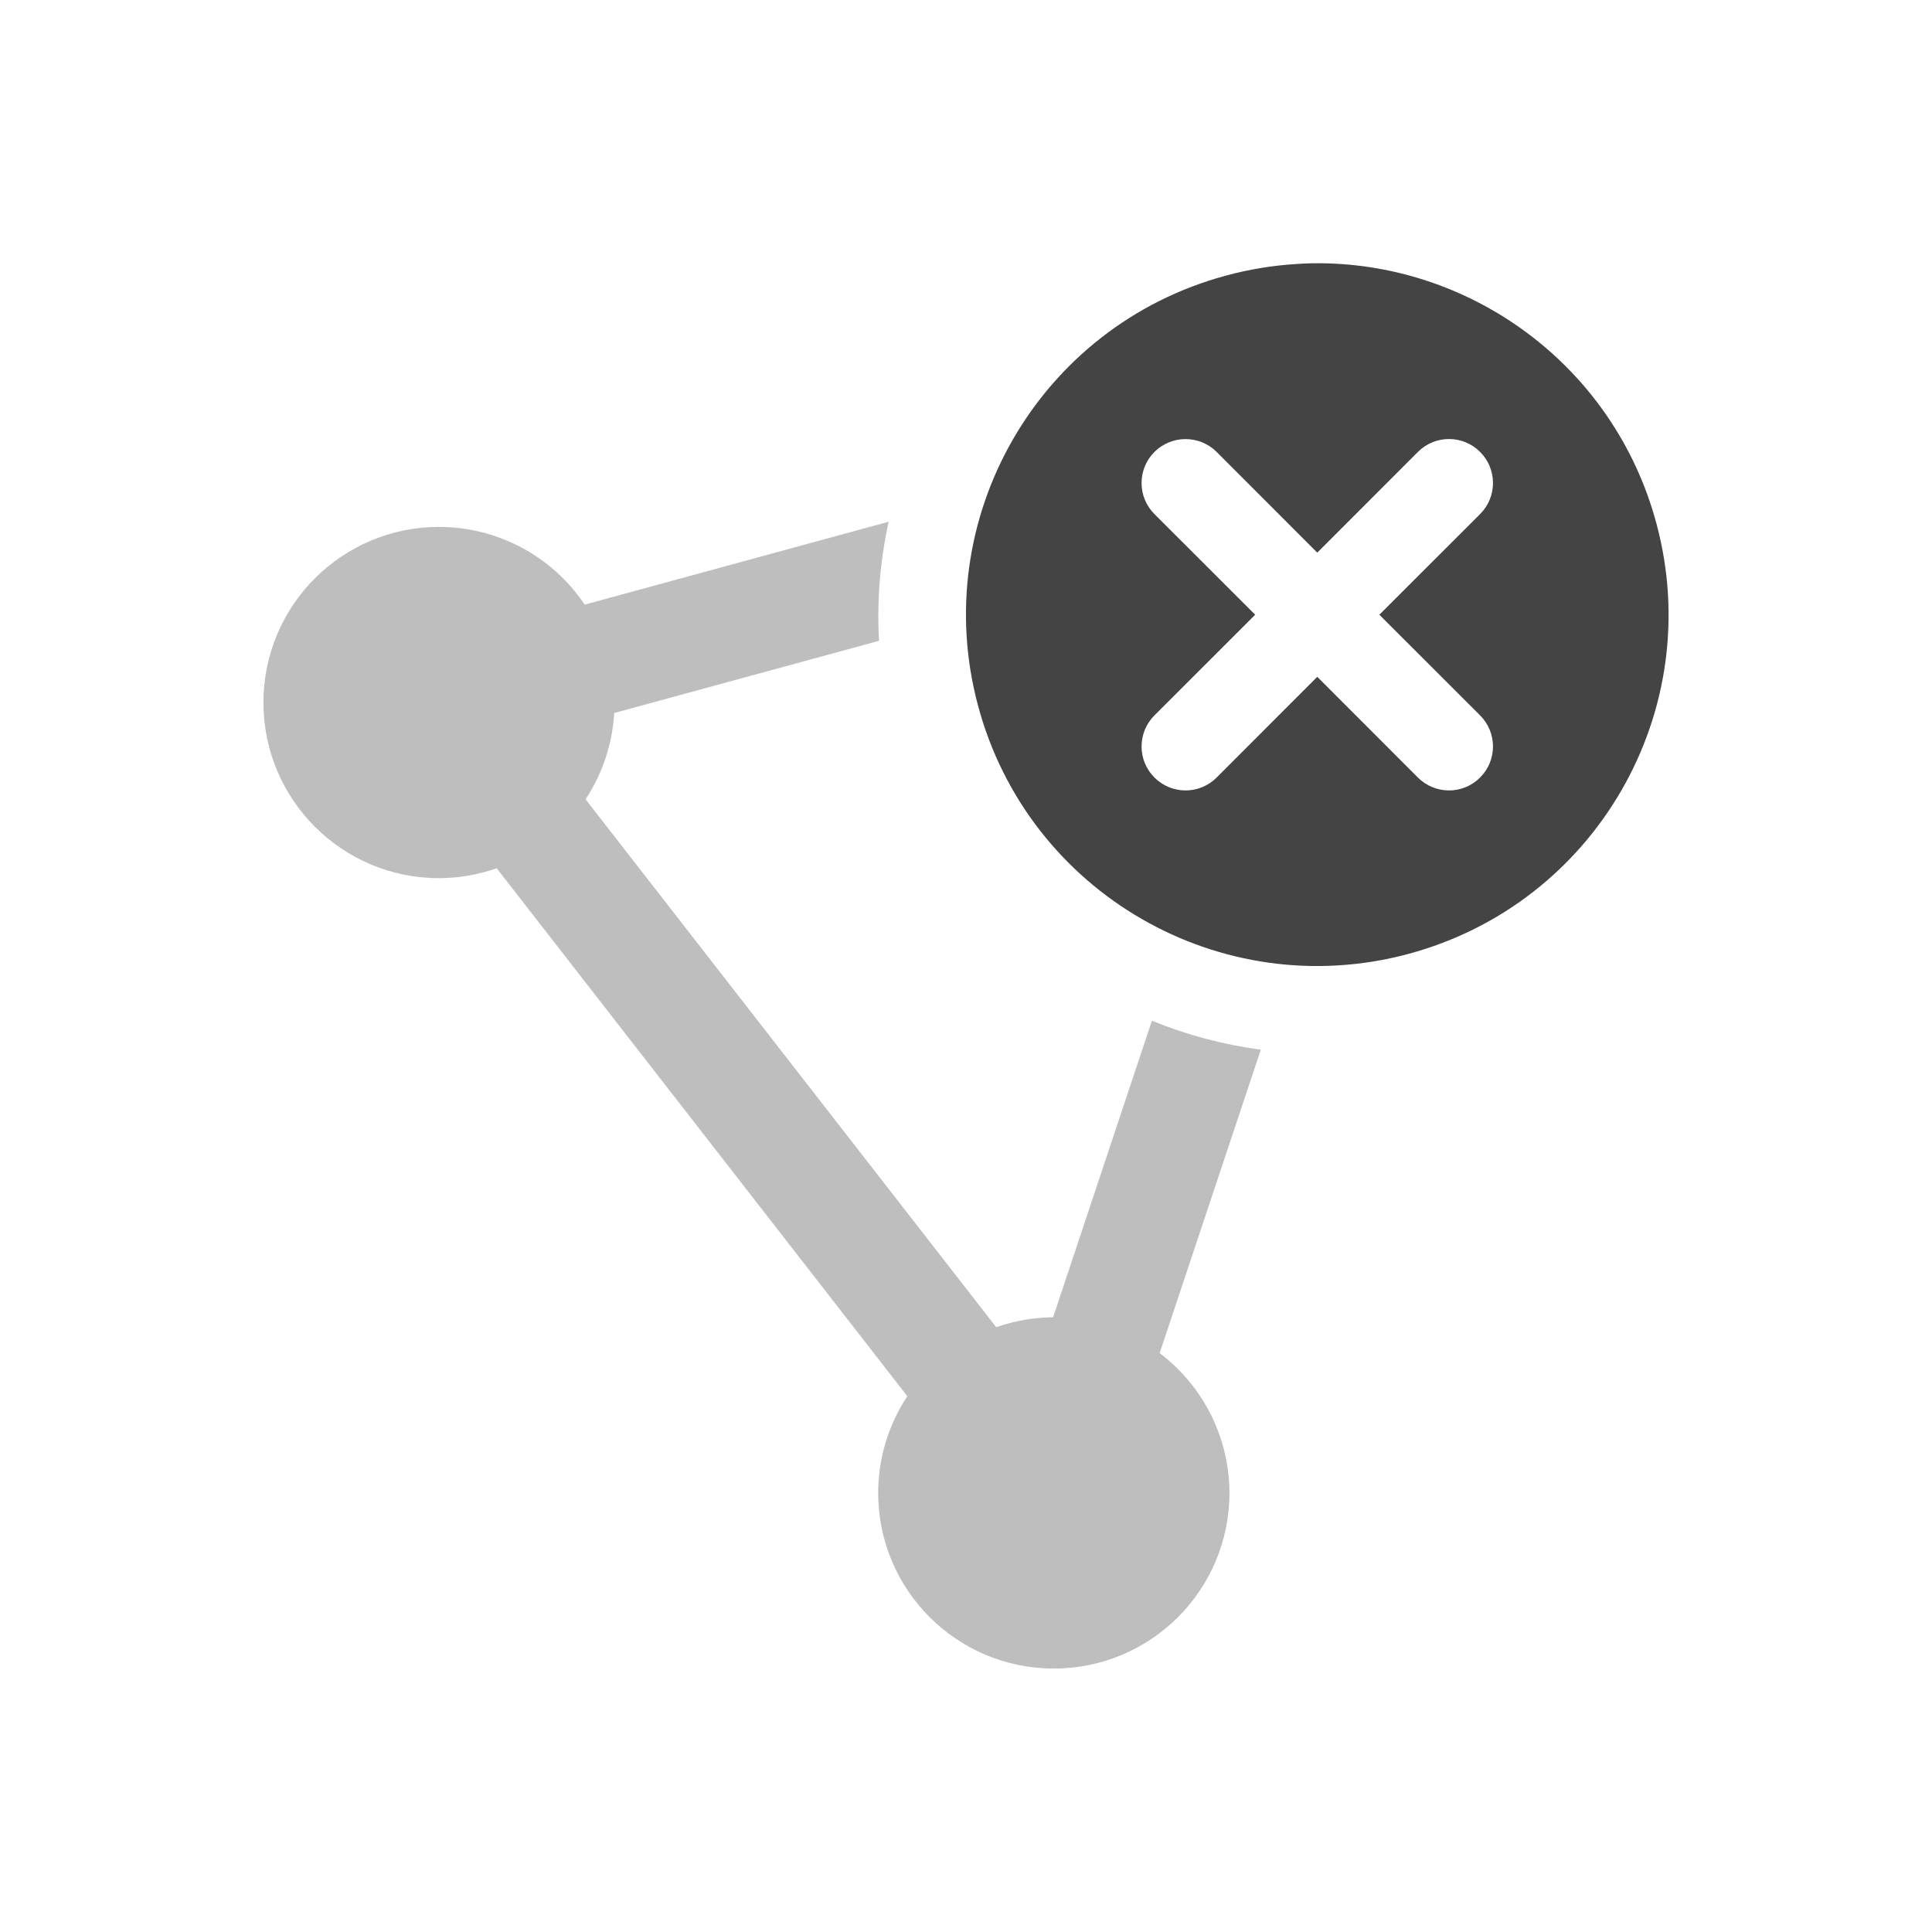
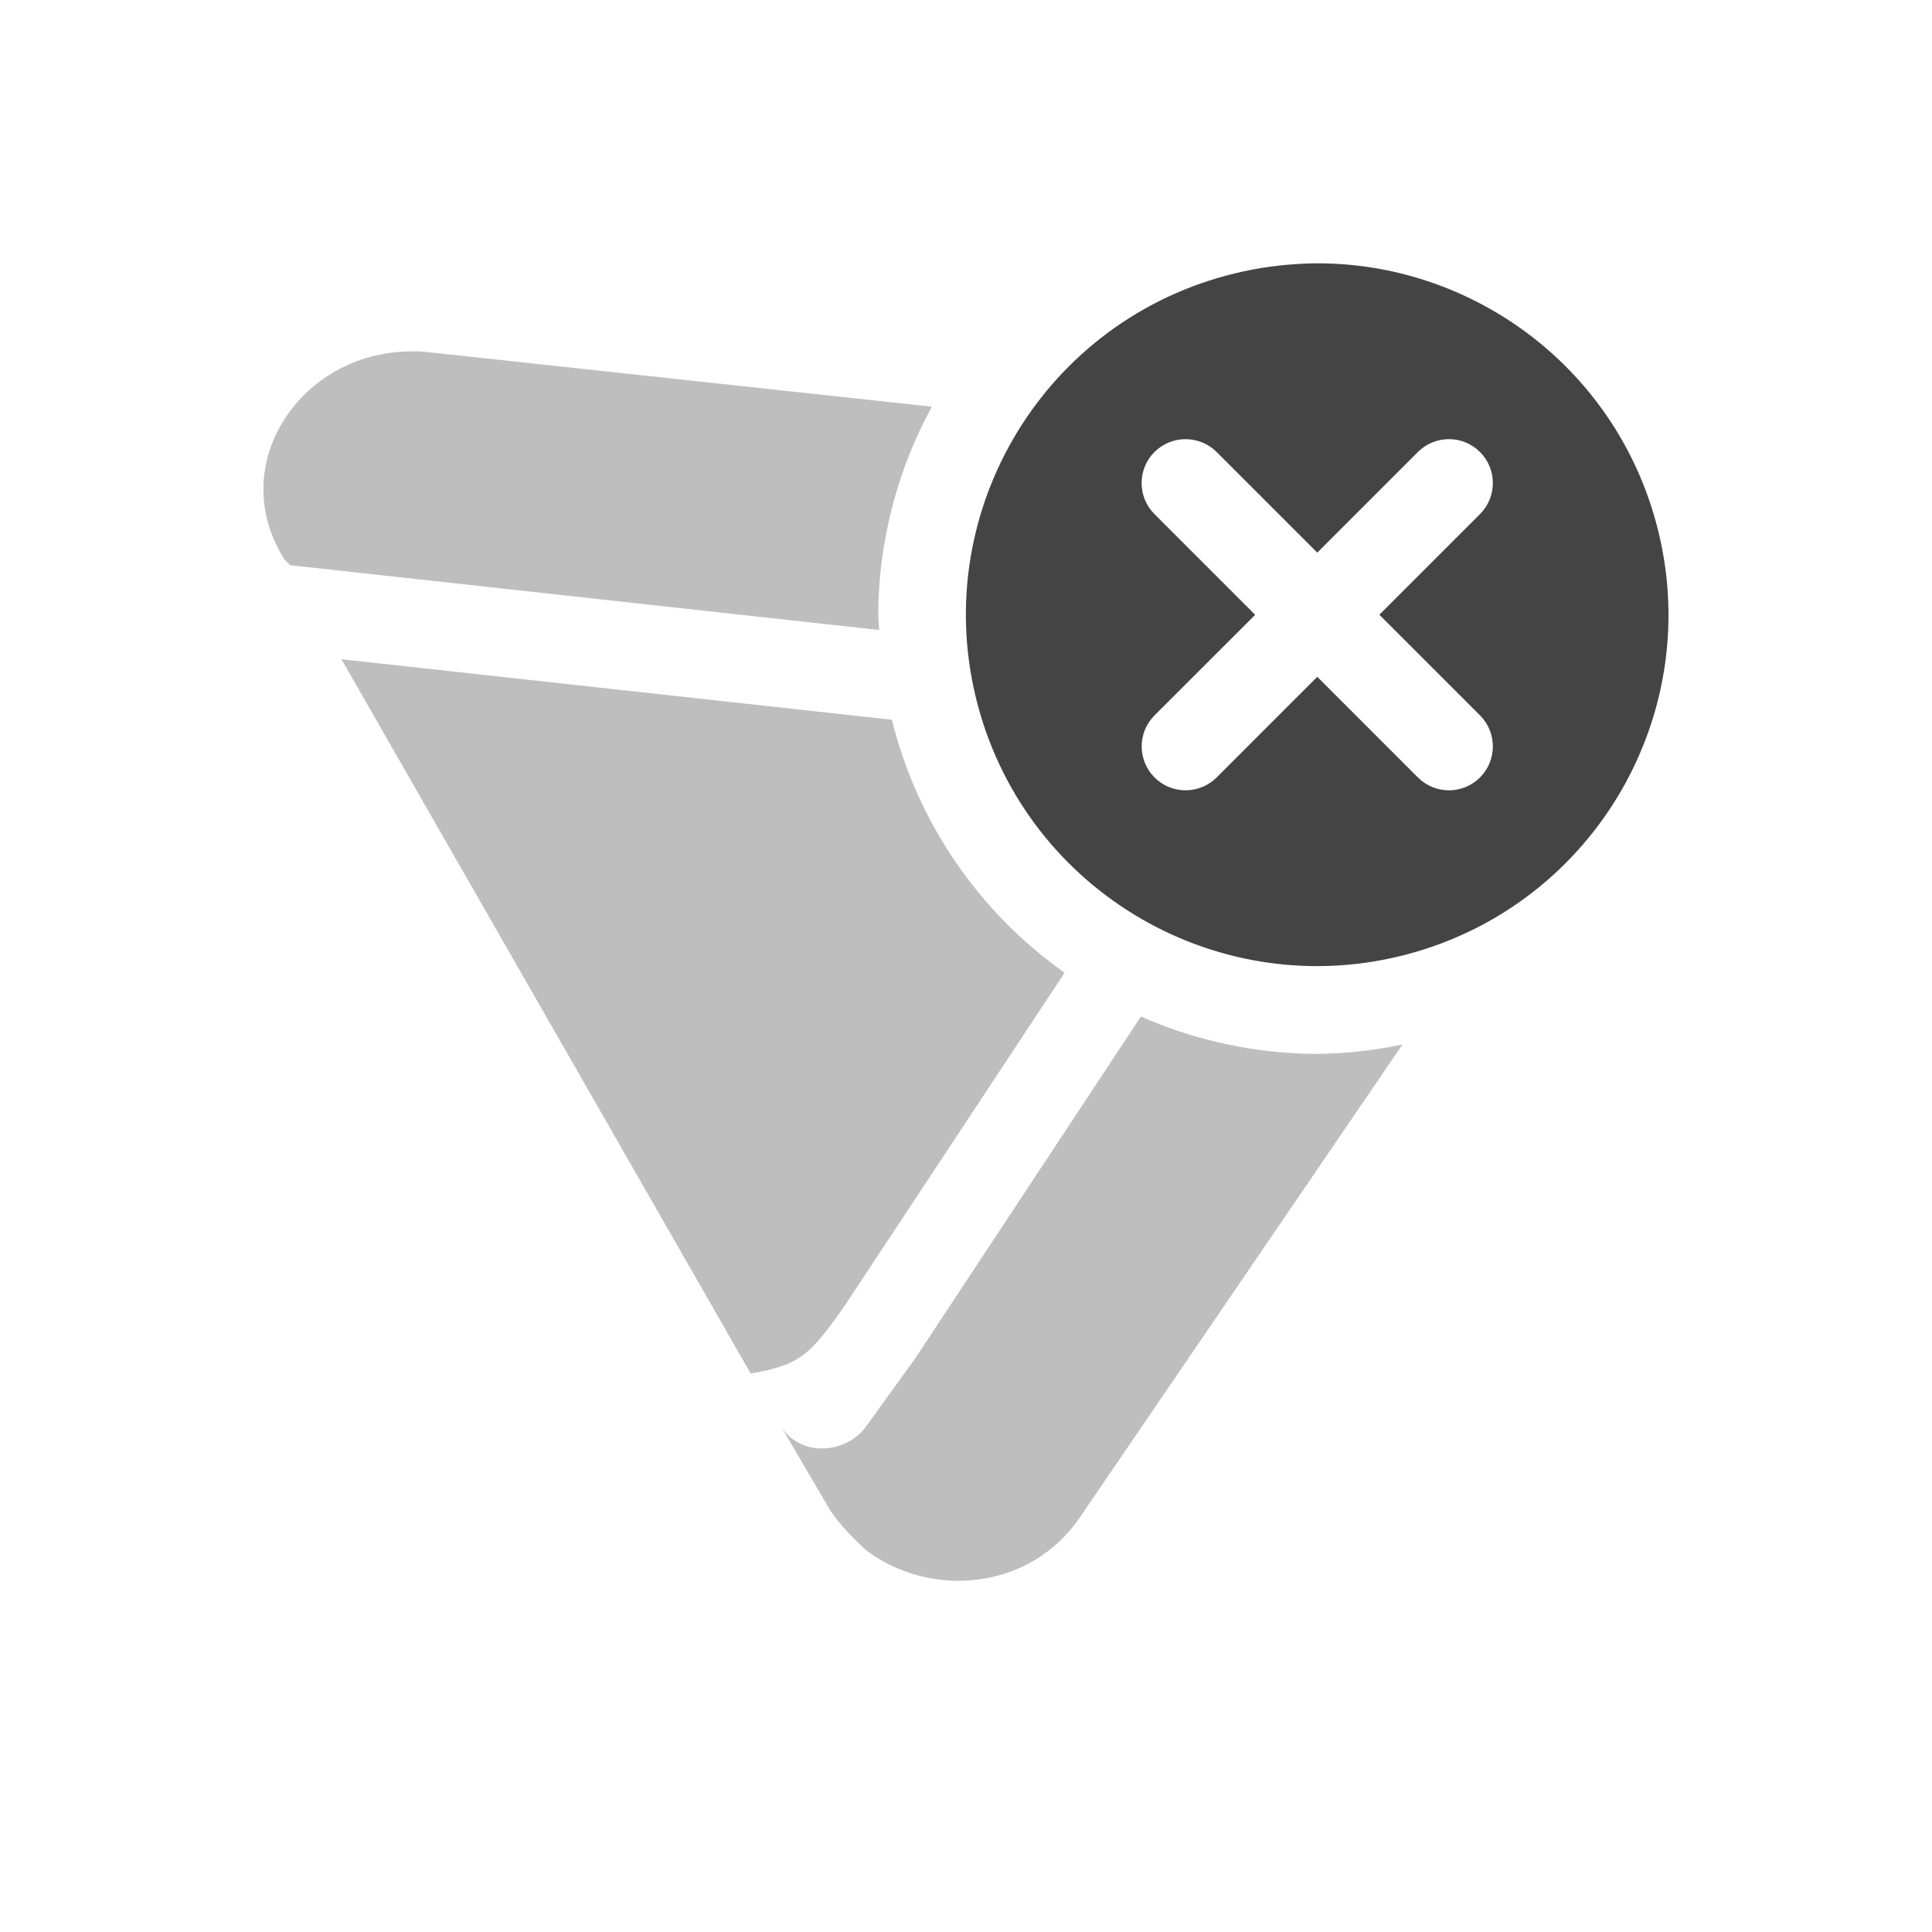
<svg xmlns="http://www.w3.org/2000/svg" width="22" height="22" version="1.1">
  <defs>
    <style id="current-color-scheme" type="text/css">
   .ColorScheme-Text { color:#444444; } .ColorScheme-Highlight { color:#4285f4; } .ColorScheme-NeutralText { color:#ff9800; } .ColorScheme-PositiveText { color:#4caf50; } .ColorScheme-NegativeText { color:#f44336; }
  </style>
  </defs>
-   <path style="fill:currentColor;opacity:0.35" class="ColorScheme-Text" d="M 10.119,5.941 6.658,6.885 C 6.287,6.332 5.666,6.001 5,6 3.895,6 3,6.895 3,8 3,9.105 3.895,10 5,10 5.224,9.999 5.445,9.961 5.656,9.887 l 4.676,6.012 C 10.116,16.225 10,16.608 10,17 c 0,1.105 0.895,2 2,2 1.105,0 2,-0.895 2,-2 -0.001,-0.626 -0.296,-1.215 -0.795,-1.592 l 1.152,-3.455 C 13.929,11.896 13.512,11.785 13.117,11.623 L 11.992,15 c -0.221,0.002 -0.44,0.04 -0.648,0.113 L 6.668,9.102 C 6.861,8.808 6.974,8.47 6.994,8.119 L 10.01,7.297 c -0.027,-0.461 0.013,-0.916 0.109,-1.355 z" />
-   <path style="fill:currentColor" class="ColorScheme-Text" d="M 14.939 2.998 C 14.882 2.999 14.824 3.002 14.766 3.006 C 14.5 3.022 14.232 3.065 13.965 3.137 C 11.831 3.709 10.565 5.901 11.137 8.035 C 11.708 10.169 13.901 11.435 16.035 10.863 C 18.169 10.291 19.435 8.099 18.863 5.965 C 18.379 4.156 16.73 2.969 14.939 2.998 z M 13.5 5 A 0.5 0.5 0 0 1 13.854 5.146 L 15 6.293 L 16.146 5.146 A 0.5 0.5 0 0 1 16.854 5.146 A 0.5 0.5 0 0 1 16.854 5.854 L 15.707 7 L 16.854 8.146 A 0.5 0.5 0 0 1 16.854 8.854 A 0.5 0.5 0 0 1 16.146 8.854 L 15 7.707 L 13.854 8.854 A 0.5 0.5 0 0 1 13.146 8.854 A 0.5 0.5 0 0 1 13.146 8.146 L 14.293 7 L 13.146 5.854 A 0.5 0.5 0 0 1 13.146 5.146 A 0.5 0.5 0 0 1 13.5 5 z" />
+   <path style="opacity:0.35;fill:currentColor" class="ColorScheme-Text" d="m 4.732,4.001 c -0.042,-9.826e-4 -0.082,2.357e-4 -0.123,0.002 -1.225,0.052 -2.037,1.319 -1.369,2.369 l 0.064,0.064 6.707,0.738 A 5,5 0 0 1 10,7.001 5,5 0 0 1 10.611,4.631 L 4.859,4.008 c -0.042,-0.004 -0.085,-0.007 -0.127,-0.008 z m -0.844,3.506 4.66,8.133 c 0.584,-0.094 0.693,-0.245 1.055,-0.748 L 12.123,11.077 A 5,5 0 0 1 10.156,8.196 Z M 12.992,11.575 10.427,15.46 9.845,16.268 c -0.259,0.311 -0.778,0.311 -0.973,-0.062 l 0.584,0.996 c 0.13,0.187 0.259,0.311 0.389,0.436 0.712,0.56 1.878,0.498 2.461,-0.373 l 3.664,-5.371 a 5,5 0 0 1 -0.971,0.107 5,5 0 0 1 -2.008,-0.426 z" />
+   <path style="fill:currentColor" class="ColorScheme-Text" d="m 14.939,2.999 c -0.058,9.358e-4 -0.116,0.004 -0.174,0.008 -0.265,0.016 -0.534,0.059 -0.801,0.131 -2.134,0.572 -3.4,2.765 -2.828,4.898 0.572,2.134 2.765,3.4 4.898,2.828 2.134,-0.572 3.4,-2.765 2.828,-4.898 C 18.378,4.157 16.73,2.97 14.939,2.999 Z m -1.439,2.002 a 0.5,0.5 0 0 1 0.354,0.146 l 1.146,1.146 1.146,-1.146 a 0.5,0.5 0 0 1 0.707,0 0.5,0.5 0 0 1 0,0.707 l -1.146,1.146 1.146,1.146 a 0.5,0.5 0 0 1 0,0.707 0.5,0.5 0 0 1 -0.707,0 l -1.146,-1.146 -1.146,1.146 a 0.5,0.5 0 0 1 -0.707,0 0.5,0.5 0 0 1 0,-0.707 L 14.293,7.001 13.146,5.854 a 0.5,0.5 0 0 1 0,-0.707 0.5,0.5 0 0 1 0.354,-0.146 z" />
</svg>
